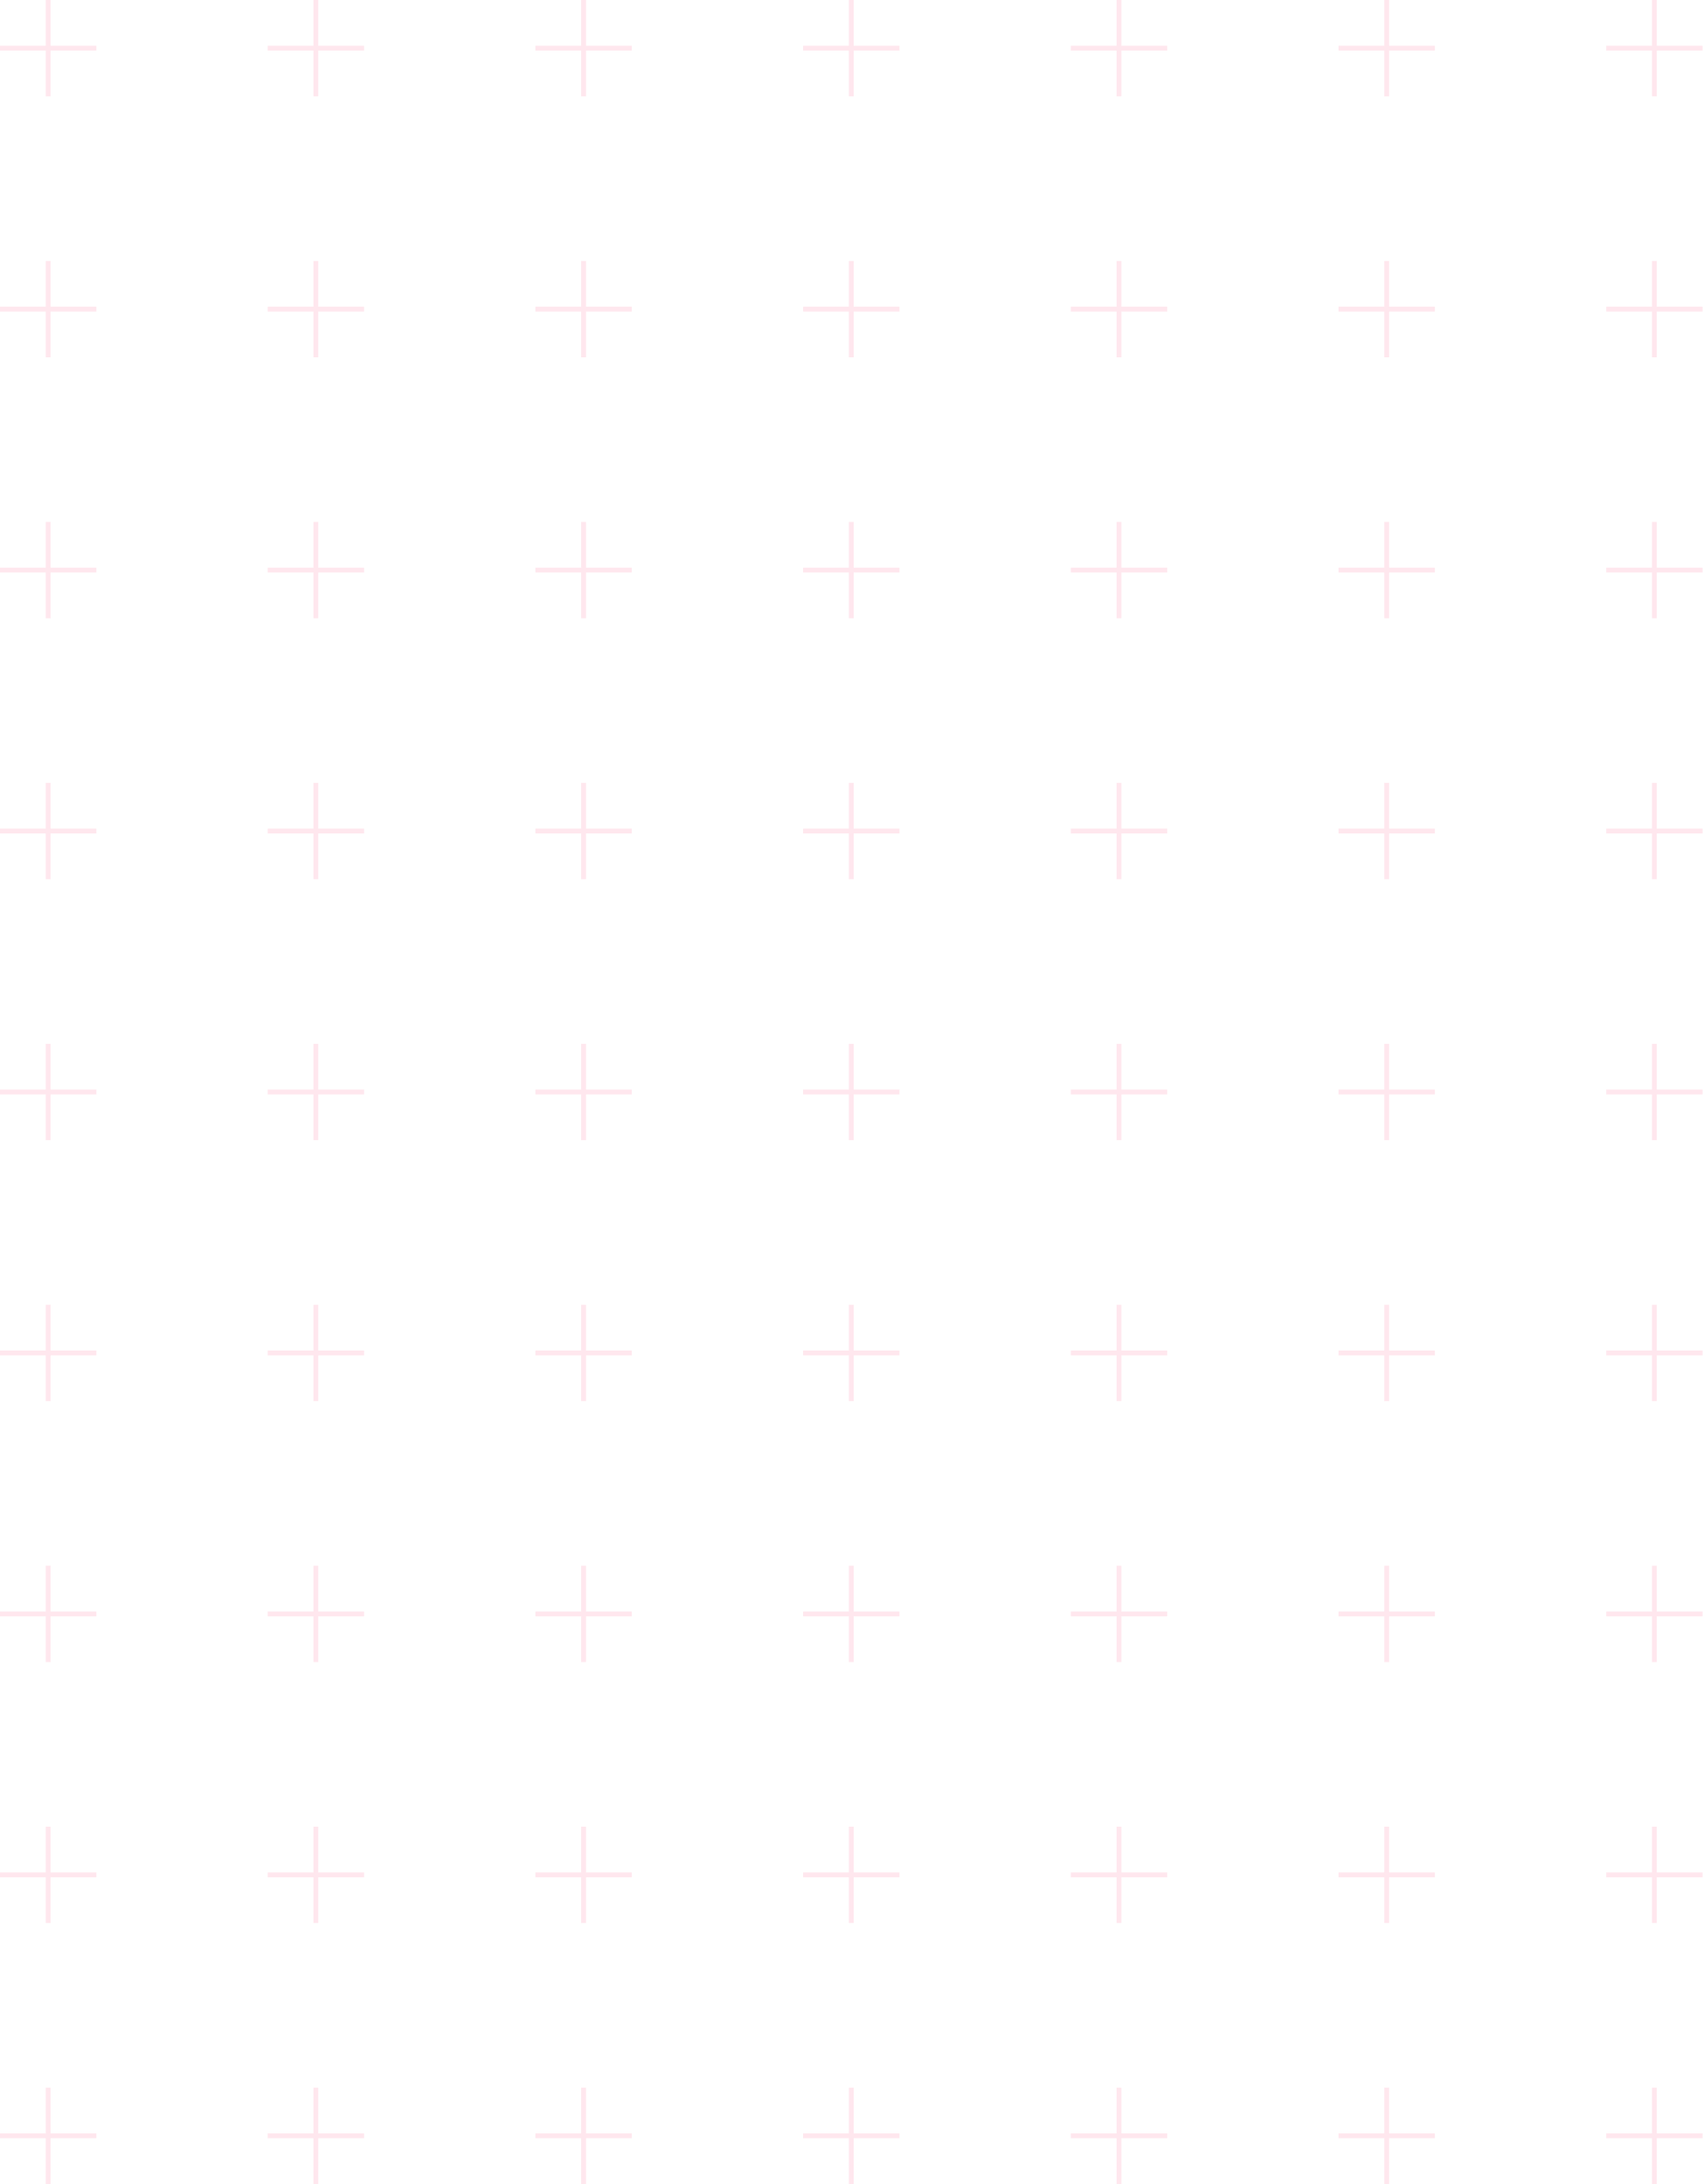
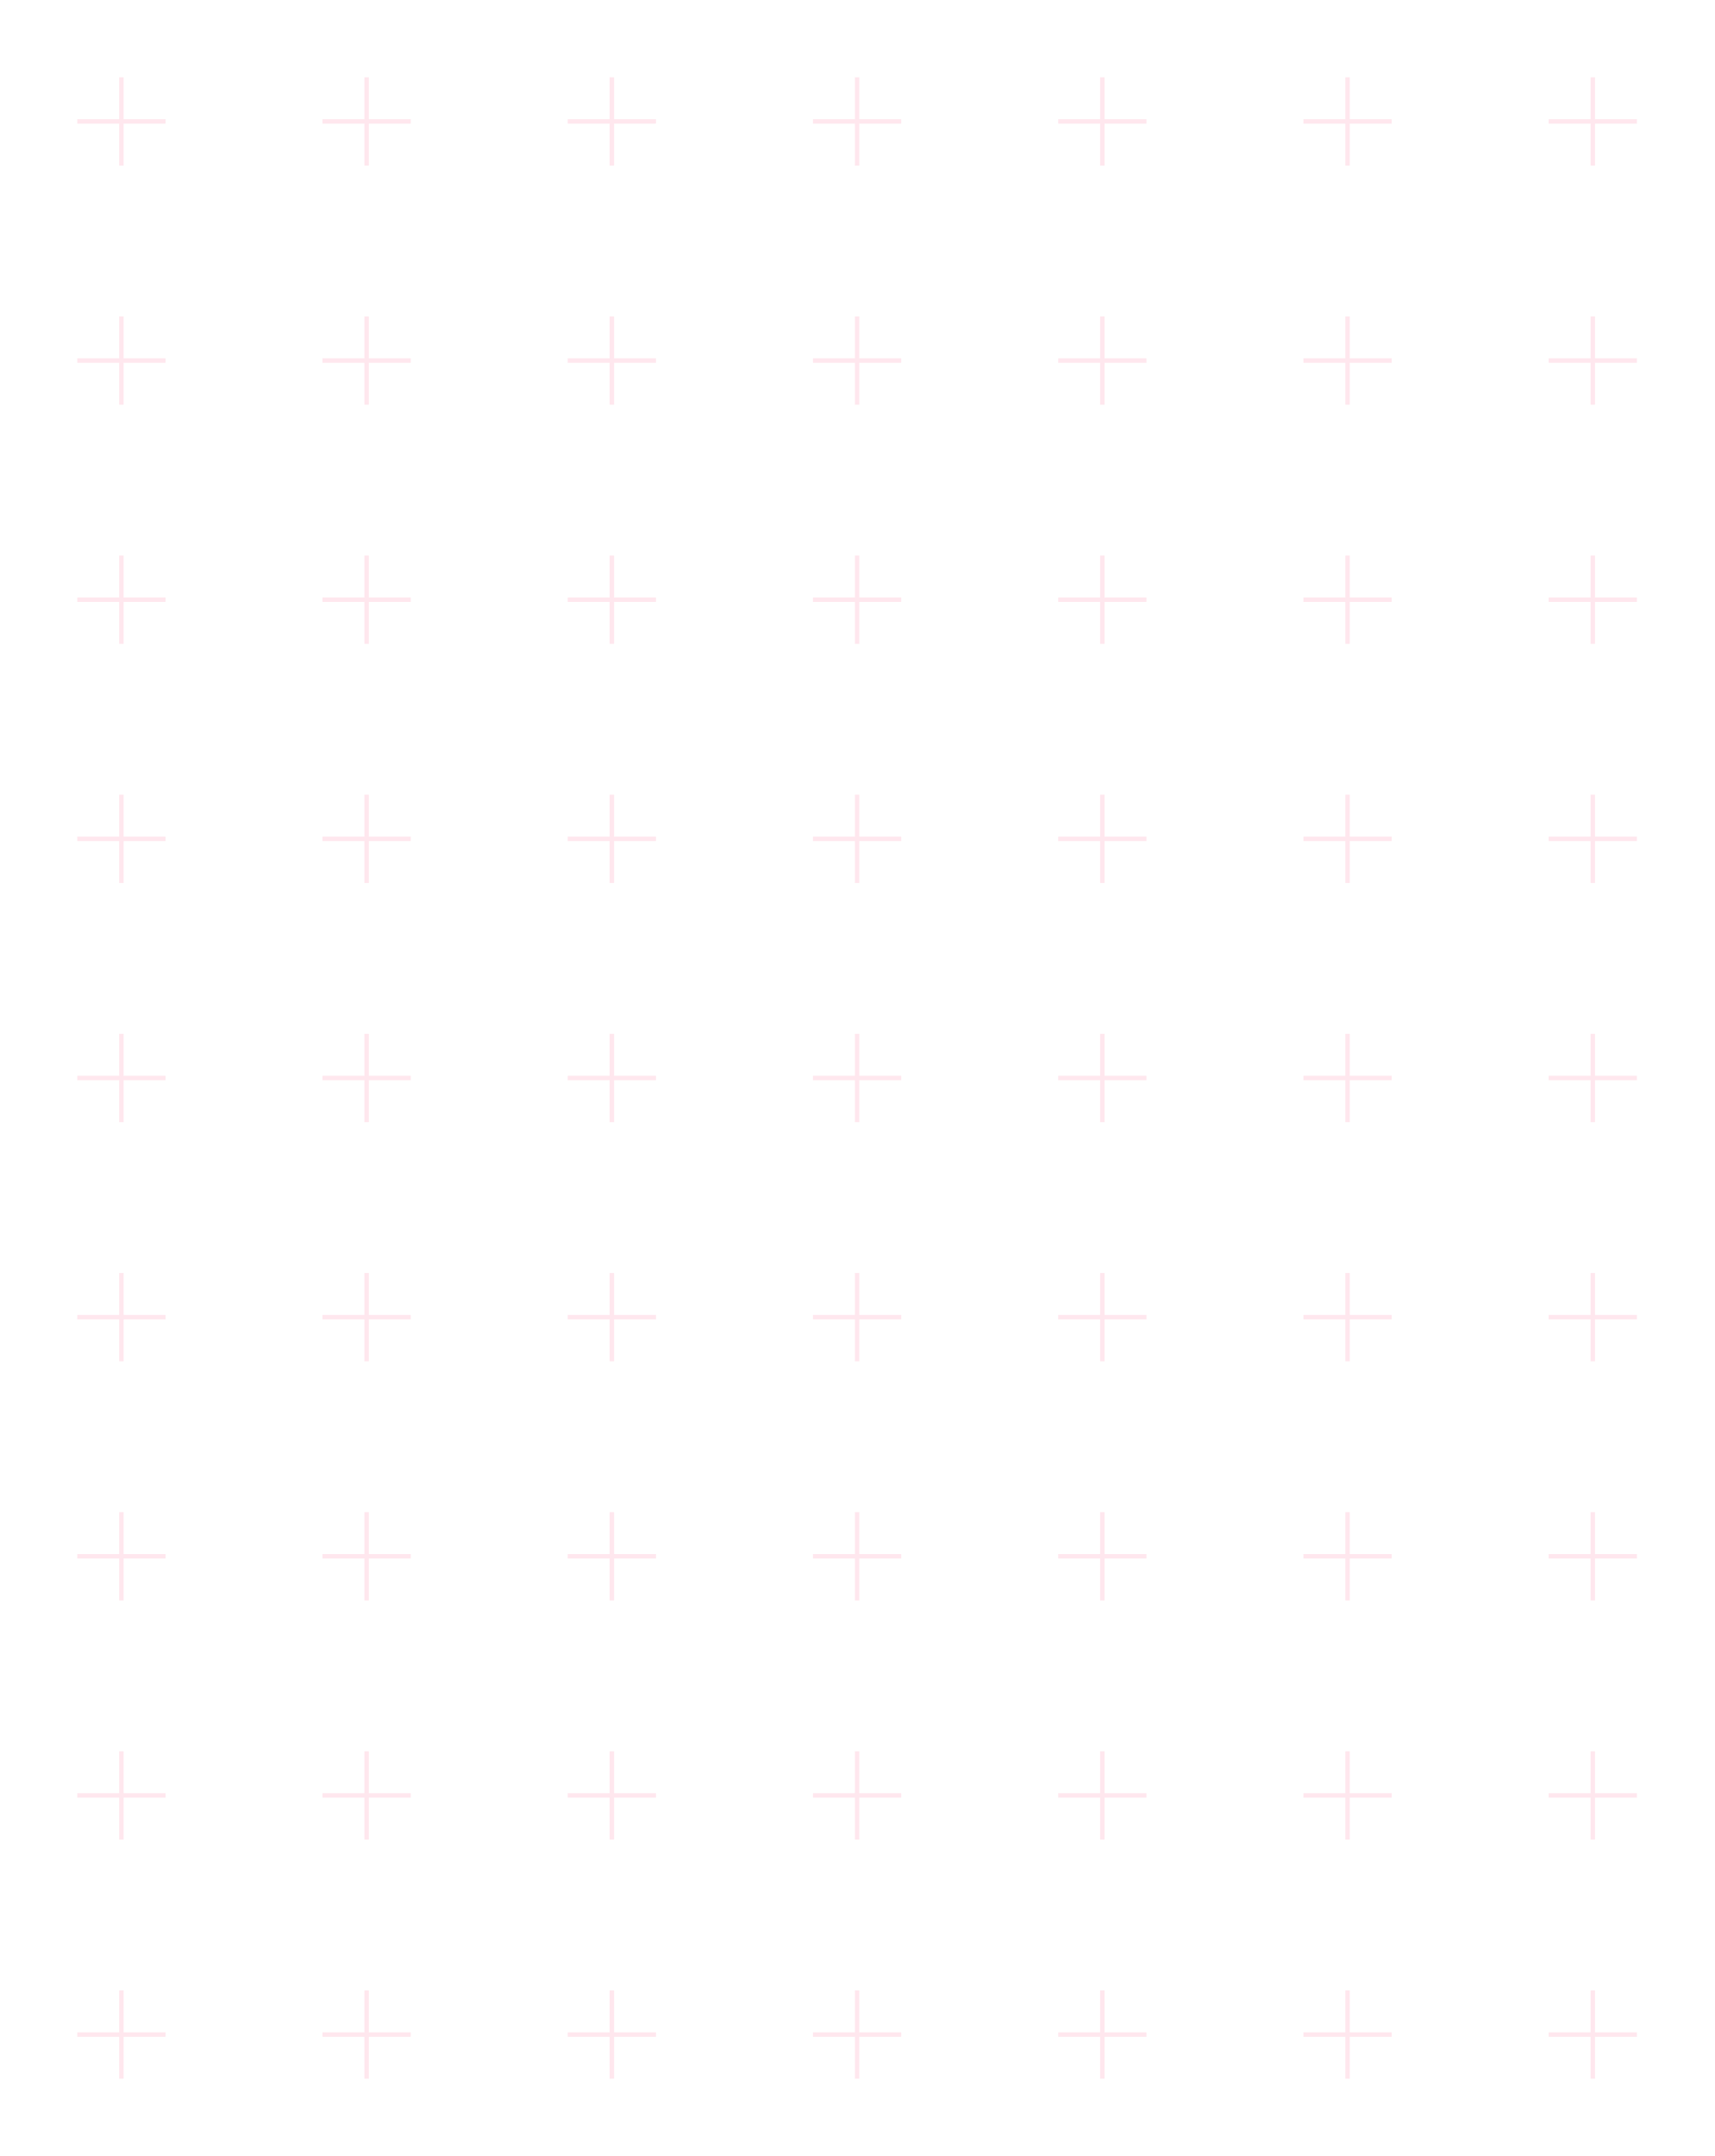
- <svg xmlns="http://www.w3.org/2000/svg" width="212" height="272" viewBox="0 0 212 272" fill="none">
+ <svg xmlns="http://www.w3.org/2000/svg" width="233" height="293" viewBox="0 0 233 293" fill="none">
  <g opacity="0.12">
-     <path d="M5.999 0V12" stroke="#FD366E" stroke-width="0.603" />
-     <path d="M12 5.999L1.3411e-07 5.999" stroke="#FD366E" stroke-width="0.603" />
-     <path d="M5.999 32.5V44.5" stroke="#FD366E" stroke-width="0.603" />
-     <path d="M12 38.499L1.3411e-07 38.499" stroke="#FD366E" stroke-width="0.603" />
-     <path d="M5.999 65V77" stroke="#FD366E" stroke-width="0.603" />
-     <path d="M12 70.999L1.3411e-07 70.999" stroke="#FD366E" stroke-width="0.603" />
-     <path d="M5.999 97.5V109.5" stroke="#FD366E" stroke-width="0.603" />
-     <path d="M12 103.499L1.3411e-07 103.499" stroke="#FD366E" stroke-width="0.603" />
-     <path d="M5.999 130V142" stroke="#FD366E" stroke-width="0.603" />
-     <path d="M12 135.999L1.3411e-07 135.999" stroke="#FD366E" stroke-width="0.603" />
-     <path d="M5.999 162.5V174.5" stroke="#FD366E" stroke-width="0.603" />
-     <path d="M12 168.499L1.3411e-07 168.499" stroke="#FD366E" stroke-width="0.603" />
-     <path d="M5.999 195V207" stroke="#FD366E" stroke-width="0.603" />
-     <path d="M12 200.999L1.3411e-07 200.999" stroke="#FD366E" stroke-width="0.603" />
-     <path d="M5.999 227.5V239.5" stroke="#FD366E" stroke-width="0.603" />
-     <path d="M12 233.499L1.3411e-07 233.499" stroke="#FD366E" stroke-width="0.603" />
-     <path d="M5.999 260V272" stroke="#FD366E" stroke-width="0.603" />
-     <path d="M12 265.999L1.3411e-07 265.999" stroke="#FD366E" stroke-width="0.603" />
-     <path d="M39.332 0V12" stroke="#FD366E" stroke-width="0.603" />
-     <path d="M45.333 5.999L33.333 5.999" stroke="#FD366E" stroke-width="0.603" />
-     <path d="M39.332 32.5V44.5" stroke="#FD366E" stroke-width="0.603" />
-     <path d="M45.333 38.499L33.333 38.499" stroke="#FD366E" stroke-width="0.603" />
-     <path d="M39.332 65V77" stroke="#FD366E" stroke-width="0.603" />
-     <path d="M45.333 70.999L33.333 70.999" stroke="#FD366E" stroke-width="0.603" />
-     <path d="M39.332 97.5V109.5" stroke="#FD366E" stroke-width="0.603" />
-     <path d="M45.333 103.499L33.333 103.499" stroke="#FD366E" stroke-width="0.603" />
-     <path d="M39.332 130V142" stroke="#FD366E" stroke-width="0.603" />
-     <path d="M45.333 135.999L33.333 135.999" stroke="#FD366E" stroke-width="0.603" />
-     <path d="M39.332 162.5V174.5" stroke="#FD366E" stroke-width="0.603" />
-     <path d="M45.333 168.499L33.333 168.499" stroke="#FD366E" stroke-width="0.603" />
-     <path d="M39.332 195V207" stroke="#FD366E" stroke-width="0.603" />
-     <path d="M45.333 200.999L33.333 200.999" stroke="#FD366E" stroke-width="0.603" />
-     <path d="M39.332 227.5V239.5" stroke="#FD366E" stroke-width="0.603" />
-     <path d="M45.333 233.499L33.333 233.499" stroke="#FD366E" stroke-width="0.603" />
-     <path d="M39.332 260V272" stroke="#FD366E" stroke-width="0.603" />
-     <path d="M45.333 265.999L33.333 265.999" stroke="#FD366E" stroke-width="0.603" />
-     <path d="M72.666 0V12" stroke="#FD366E" stroke-width="0.603" />
-     <path d="M78.667 5.999L66.667 5.999" stroke="#FD366E" stroke-width="0.603" />
-     <path d="M72.666 32.5V44.5" stroke="#FD366E" stroke-width="0.603" />
-     <path d="M78.667 38.499L66.667 38.499" stroke="#FD366E" stroke-width="0.603" />
-     <path d="M72.666 65V77" stroke="#FD366E" stroke-width="0.603" />
-     <path d="M78.667 70.999L66.667 70.999" stroke="#FD366E" stroke-width="0.603" />
-     <path d="M72.666 97.5V109.5" stroke="#FD366E" stroke-width="0.603" />
-     <path d="M78.667 103.499L66.667 103.499" stroke="#FD366E" stroke-width="0.603" />
-     <path d="M72.666 130V142" stroke="#FD366E" stroke-width="0.603" />
-     <path d="M78.667 135.999L66.667 135.999" stroke="#FD366E" stroke-width="0.603" />
-     <path d="M72.666 162.5V174.5" stroke="#FD366E" stroke-width="0.603" />
-     <path d="M78.667 168.499L66.667 168.499" stroke="#FD366E" stroke-width="0.603" />
-     <path d="M72.666 195V207" stroke="#FD366E" stroke-width="0.603" />
-     <path d="M78.667 200.999L66.667 200.999" stroke="#FD366E" stroke-width="0.603" />
-     <path d="M72.666 227.5V239.5" stroke="#FD366E" stroke-width="0.603" />
-     <path d="M78.667 233.499L66.667 233.499" stroke="#FD366E" stroke-width="0.603" />
-     <path d="M72.666 260V272" stroke="#FD366E" stroke-width="0.603" />
-     <path d="M78.667 265.999L66.667 265.999" stroke="#FD366E" stroke-width="0.603" />
-     <path d="M105.999 0V12" stroke="#FD366E" stroke-width="0.603" />
-     <path d="M112 5.999L100 5.999" stroke="#FD366E" stroke-width="0.603" />
-     <path d="M105.999 32.5V44.5" stroke="#FD366E" stroke-width="0.603" />
-     <path d="M112 38.499L100 38.499" stroke="#FD366E" stroke-width="0.603" />
-     <path d="M105.999 65V77" stroke="#FD366E" stroke-width="0.603" />
-     <path d="M112 70.999L100 70.999" stroke="#FD366E" stroke-width="0.603" />
-     <path d="M105.999 97.5V109.5" stroke="#FD366E" stroke-width="0.603" />
-     <path d="M112 103.499L100 103.499" stroke="#FD366E" stroke-width="0.603" />
-     <path d="M105.999 130V142" stroke="#FD366E" stroke-width="0.603" />
-     <path d="M112 135.999L100 135.999" stroke="#FD366E" stroke-width="0.603" />
-     <path d="M105.999 162.5V174.5" stroke="#FD366E" stroke-width="0.603" />
-     <path d="M112 168.499L100 168.499" stroke="#FD366E" stroke-width="0.603" />
-     <path d="M105.999 195V207" stroke="#FD366E" stroke-width="0.603" />
-     <path d="M112 200.999L100 200.999" stroke="#FD366E" stroke-width="0.603" />
-     <path d="M105.999 227.5V239.5" stroke="#FD366E" stroke-width="0.603" />
-     <path d="M112 233.499L100 233.499" stroke="#FD366E" stroke-width="0.603" />
-     <path d="M105.999 260V272" stroke="#FD366E" stroke-width="0.603" />
-     <path d="M112 265.999L100 265.999" stroke="#FD366E" stroke-width="0.603" />
-     <path d="M139.332 0V12" stroke="#FD366E" stroke-width="0.603" />
-     <path d="M145.333 5.999L133.333 5.999" stroke="#FD366E" stroke-width="0.603" />
-     <path d="M139.332 32.5V44.5" stroke="#FD366E" stroke-width="0.603" />
-     <path d="M145.333 38.499L133.333 38.499" stroke="#FD366E" stroke-width="0.603" />
-     <path d="M139.332 65V77" stroke="#FD366E" stroke-width="0.603" />
-     <path d="M145.333 70.999L133.333 70.999" stroke="#FD366E" stroke-width="0.603" />
-     <path d="M139.332 97.5V109.5" stroke="#FD366E" stroke-width="0.603" />
-     <path d="M145.333 103.499L133.333 103.499" stroke="#FD366E" stroke-width="0.603" />
-     <path d="M139.332 130V142" stroke="#FD366E" stroke-width="0.603" />
-     <path d="M145.333 135.999L133.333 135.999" stroke="#FD366E" stroke-width="0.603" />
-     <path d="M139.332 162.5V174.5" stroke="#FD366E" stroke-width="0.603" />
-     <path d="M145.333 168.499L133.333 168.499" stroke="#FD366E" stroke-width="0.603" />
-     <path d="M139.332 195V207" stroke="#FD366E" stroke-width="0.603" />
-     <path d="M145.333 200.999L133.333 200.999" stroke="#FD366E" stroke-width="0.603" />
-     <path d="M139.332 227.5V239.5" stroke="#FD366E" stroke-width="0.603" />
-     <path d="M145.333 233.499L133.333 233.499" stroke="#FD366E" stroke-width="0.603" />
-     <path d="M139.332 260V272" stroke="#FD366E" stroke-width="0.603" />
-     <path d="M145.333 265.999L133.333 265.999" stroke="#FD366E" stroke-width="0.603" />
-     <path d="M172.666 0V12" stroke="#FD366E" stroke-width="0.603" />
-     <path d="M178.667 5.999L166.667 5.999" stroke="#FD366E" stroke-width="0.603" />
-     <path d="M172.666 32.5V44.5" stroke="#FD366E" stroke-width="0.603" />
-     <path d="M178.667 38.499L166.667 38.499" stroke="#FD366E" stroke-width="0.603" />
-     <path d="M172.666 65V77" stroke="#FD366E" stroke-width="0.603" />
-     <path d="M178.667 70.999L166.667 70.999" stroke="#FD366E" stroke-width="0.603" />
-     <path d="M172.666 97.5V109.5" stroke="#FD366E" stroke-width="0.603" />
-     <path d="M178.667 103.499L166.667 103.499" stroke="#FD366E" stroke-width="0.603" />
-     <path d="M172.666 130V142" stroke="#FD366E" stroke-width="0.603" />
-     <path d="M178.667 135.999L166.667 135.999" stroke="#FD366E" stroke-width="0.603" />
-     <path d="M172.666 162.5V174.5" stroke="#FD366E" stroke-width="0.603" />
-     <path d="M178.667 168.499L166.667 168.499" stroke="#FD366E" stroke-width="0.603" />
-     <path d="M172.666 195V207" stroke="#FD366E" stroke-width="0.603" />
-     <path d="M178.667 200.999L166.667 200.999" stroke="#FD366E" stroke-width="0.603" />
-     <path d="M172.666 227.5V239.5" stroke="#FD366E" stroke-width="0.603" />
-     <path d="M178.667 233.499L166.667 233.499" stroke="#FD366E" stroke-width="0.603" />
-     <path d="M172.666 260V272" stroke="#FD366E" stroke-width="0.603" />
-     <path d="M178.667 265.999L166.667 265.999" stroke="#FD366E" stroke-width="0.603" />
-     <path d="M205.999 0V12" stroke="#FD366E" stroke-width="0.603" />
-     <path d="M212 5.999L200 5.999" stroke="#FD366E" stroke-width="0.603" />
-     <path d="M205.999 32.5V44.5" stroke="#FD366E" stroke-width="0.603" />
-     <path d="M212 38.499L200 38.499" stroke="#FD366E" stroke-width="0.603" />
-     <path d="M205.999 65V77" stroke="#FD366E" stroke-width="0.603" />
-     <path d="M212 70.999L200 70.999" stroke="#FD366E" stroke-width="0.603" />
-     <path d="M205.999 97.5V109.5" stroke="#FD366E" stroke-width="0.603" />
-     <path d="M212 103.499L200 103.499" stroke="#FD366E" stroke-width="0.603" />
-     <path d="M205.999 130V142" stroke="#FD366E" stroke-width="0.603" />
-     <path d="M212 135.999L200 135.999" stroke="#FD366E" stroke-width="0.603" />
-     <path d="M205.999 162.5V174.5" stroke="#FD366E" stroke-width="0.603" />
-     <path d="M212 168.499L200 168.499" stroke="#FD366E" stroke-width="0.603" />
-     <path d="M205.999 195V207" stroke="#FD366E" stroke-width="0.603" />
-     <path d="M212 200.999L200 200.999" stroke="#FD366E" stroke-width="0.603" />
-     <path d="M205.999 227.5V239.5" stroke="#FD366E" stroke-width="0.603" />
-     <path d="M212 233.499L200 233.499" stroke="#FD366E" stroke-width="0.603" />
-     <path d="M205.999 260V272" stroke="#FD366E" stroke-width="0.603" />
-     <path d="M212 265.999L200 265.999" stroke="#FD366E" stroke-width="0.603" />
+     <path d="M16.5 10.5V22.5" stroke="#FD366E" stroke-width="0.603" />
+     <path d="M22.5 16.499L10.5 16.499" stroke="#FD366E" stroke-width="0.603" />
+     <path d="M16.5 43V55" stroke="#FD366E" stroke-width="0.603" />
+     <path d="M22.5 48.999L10.5 48.999" stroke="#FD366E" stroke-width="0.603" />
+     <path d="M16.5 75.5V87.5" stroke="#FD366E" stroke-width="0.603" />
+     <path d="M22.5 81.499L10.5 81.499" stroke="#FD366E" stroke-width="0.603" />
+     <path d="M16.5 108V120" stroke="#FD366E" stroke-width="0.603" />
+     <path d="M22.5 113.999L10.5 113.999" stroke="#FD366E" stroke-width="0.603" />
+     <path d="M16.5 140.5V152.5" stroke="#FD366E" stroke-width="0.603" />
+     <path d="M22.5 146.499L10.5 146.499" stroke="#FD366E" stroke-width="0.603" />
+     <path d="M16.5 173V185" stroke="#FD366E" stroke-width="0.603" />
+     <path d="M22.5 178.999L10.5 178.999" stroke="#FD366E" stroke-width="0.603" />
+     <path d="M16.5 205.5V217.5" stroke="#FD366E" stroke-width="0.603" />
+     <path d="M22.5 211.499L10.5 211.499" stroke="#FD366E" stroke-width="0.603" />
+     <path d="M16.5 238V250" stroke="#FD366E" stroke-width="0.603" />
+     <path d="M22.5 243.999L10.5 243.999" stroke="#FD366E" stroke-width="0.603" />
+     <path d="M16.5 270.5V282.5" stroke="#FD366E" stroke-width="0.603" />
+     <path d="M22.5 276.499L10.5 276.499" stroke="#FD366E" stroke-width="0.603" />
+     <path d="M49.834 10.5V22.5" stroke="#FD366E" stroke-width="0.603" />
+     <path d="M55.834 16.499L43.834 16.499" stroke="#FD366E" stroke-width="0.603" />
+     <path d="M49.834 43V55" stroke="#FD366E" stroke-width="0.603" />
+     <path d="M55.834 48.999L43.834 48.999" stroke="#FD366E" stroke-width="0.603" />
+     <path d="M49.834 75.5V87.5" stroke="#FD366E" stroke-width="0.603" />
+     <path d="M55.834 81.499L43.834 81.499" stroke="#FD366E" stroke-width="0.603" />
+     <path d="M49.834 108V120" stroke="#FD366E" stroke-width="0.603" />
+     <path d="M55.834 113.999L43.834 113.999" stroke="#FD366E" stroke-width="0.603" />
+     <path d="M49.834 140.5V152.5" stroke="#FD366E" stroke-width="0.603" />
+     <path d="M55.834 146.499L43.834 146.499" stroke="#FD366E" stroke-width="0.603" />
+     <path d="M49.834 173V185" stroke="#FD366E" stroke-width="0.603" />
+     <path d="M55.834 178.999L43.834 178.999" stroke="#FD366E" stroke-width="0.603" />
+     <path d="M49.834 205.5V217.5" stroke="#FD366E" stroke-width="0.603" />
+     <path d="M55.834 211.499L43.834 211.499" stroke="#FD366E" stroke-width="0.603" />
+     <path d="M49.834 238V250" stroke="#FD366E" stroke-width="0.603" />
+     <path d="M55.834 243.999L43.834 243.999" stroke="#FD366E" stroke-width="0.603" />
+     <path d="M49.834 270.5V282.5" stroke="#FD366E" stroke-width="0.603" />
+     <path d="M55.834 276.499L43.834 276.499" stroke="#FD366E" stroke-width="0.603" />
+     <path d="M83.166 10.5V22.5" stroke="#FD366E" stroke-width="0.603" />
+     <path d="M89.166 16.499L77.166 16.499" stroke="#FD366E" stroke-width="0.603" />
+     <path d="M83.166 43V55" stroke="#FD366E" stroke-width="0.603" />
+     <path d="M89.166 48.999L77.166 48.999" stroke="#FD366E" stroke-width="0.603" />
+     <path d="M83.166 75.5V87.5" stroke="#FD366E" stroke-width="0.603" />
+     <path d="M89.166 81.499L77.166 81.499" stroke="#FD366E" stroke-width="0.603" />
+     <path d="M83.166 108V120" stroke="#FD366E" stroke-width="0.603" />
+     <path d="M89.166 113.999L77.166 113.999" stroke="#FD366E" stroke-width="0.603" />
+     <path d="M83.166 140.5V152.5" stroke="#FD366E" stroke-width="0.603" />
+     <path d="M89.166 146.499L77.166 146.499" stroke="#FD366E" stroke-width="0.603" />
+     <path d="M83.166 173V185" stroke="#FD366E" stroke-width="0.603" />
+     <path d="M89.166 178.999L77.166 178.999" stroke="#FD366E" stroke-width="0.603" />
+     <path d="M83.166 205.5V217.5" stroke="#FD366E" stroke-width="0.603" />
+     <path d="M89.166 211.499L77.166 211.499" stroke="#FD366E" stroke-width="0.603" />
+     <path d="M83.166 238V250" stroke="#FD366E" stroke-width="0.603" />
+     <path d="M89.166 243.999L77.166 243.999" stroke="#FD366E" stroke-width="0.603" />
+     <path d="M83.166 270.5V282.5" stroke="#FD366E" stroke-width="0.603" />
+     <path d="M89.166 276.499L77.166 276.499" stroke="#FD366E" stroke-width="0.603" />
+     <path d="M116.5 10.5V22.5" stroke="#FD366E" stroke-width="0.603" />
+     <path d="M122.5 16.499L110.5 16.499" stroke="#FD366E" stroke-width="0.603" />
+     <path d="M116.5 43V55" stroke="#FD366E" stroke-width="0.603" />
+     <path d="M122.5 48.999L110.5 48.999" stroke="#FD366E" stroke-width="0.603" />
+     <path d="M116.5 75.5V87.5" stroke="#FD366E" stroke-width="0.603" />
+     <path d="M122.5 81.499L110.5 81.499" stroke="#FD366E" stroke-width="0.603" />
+     <path d="M116.5 108V120" stroke="#FD366E" stroke-width="0.603" />
+     <path d="M122.5 113.999L110.5 113.999" stroke="#FD366E" stroke-width="0.603" />
+     <path d="M116.5 140.5V152.5" stroke="#FD366E" stroke-width="0.603" />
+     <path d="M122.5 146.499L110.5 146.499" stroke="#FD366E" stroke-width="0.603" />
+     <path d="M116.5 173V185" stroke="#FD366E" stroke-width="0.603" />
+     <path d="M122.5 178.999L110.5 178.999" stroke="#FD366E" stroke-width="0.603" />
+     <path d="M116.5 205.5V217.5" stroke="#FD366E" stroke-width="0.603" />
+     <path d="M122.5 211.499L110.5 211.499" stroke="#FD366E" stroke-width="0.603" />
+     <path d="M116.5 238V250" stroke="#FD366E" stroke-width="0.603" />
+     <path d="M122.5 243.999L110.5 243.999" stroke="#FD366E" stroke-width="0.603" />
+     <path d="M116.5 270.5V282.5" stroke="#FD366E" stroke-width="0.603" />
+     <path d="M122.5 276.499L110.5 276.499" stroke="#FD366E" stroke-width="0.603" />
+     <path d="M149.834 10.5V22.5" stroke="#FD366E" stroke-width="0.603" />
+     <path d="M155.834 16.499L143.834 16.499" stroke="#FD366E" stroke-width="0.603" />
+     <path d="M149.834 43V55" stroke="#FD366E" stroke-width="0.603" />
+     <path d="M155.834 48.999L143.834 48.999" stroke="#FD366E" stroke-width="0.603" />
+     <path d="M149.834 75.5V87.5" stroke="#FD366E" stroke-width="0.603" />
+     <path d="M155.834 81.499L143.834 81.499" stroke="#FD366E" stroke-width="0.603" />
+     <path d="M149.834 108V120" stroke="#FD366E" stroke-width="0.603" />
+     <path d="M155.834 113.999L143.834 113.999" stroke="#FD366E" stroke-width="0.603" />
+     <path d="M149.834 140.5V152.5" stroke="#FD366E" stroke-width="0.603" />
+     <path d="M155.834 146.499L143.834 146.499" stroke="#FD366E" stroke-width="0.603" />
+     <path d="M149.834 173V185" stroke="#FD366E" stroke-width="0.603" />
+     <path d="M155.834 178.999L143.834 178.999" stroke="#FD366E" stroke-width="0.603" />
+     <path d="M149.834 205.5V217.5" stroke="#FD366E" stroke-width="0.603" />
+     <path d="M155.834 211.499L143.834 211.499" stroke="#FD366E" stroke-width="0.603" />
+     <path d="M149.834 238V250" stroke="#FD366E" stroke-width="0.603" />
+     <path d="M155.834 243.999L143.834 243.999" stroke="#FD366E" stroke-width="0.603" />
+     <path d="M149.834 270.5V282.5" stroke="#FD366E" stroke-width="0.603" />
+     <path d="M155.834 276.499L143.834 276.499" stroke="#FD366E" stroke-width="0.603" />
+     <path d="M183.166 10.5V22.5" stroke="#FD366E" stroke-width="0.603" />
+     <path d="M189.166 16.499L177.166 16.499" stroke="#FD366E" stroke-width="0.603" />
+     <path d="M183.166 43V55" stroke="#FD366E" stroke-width="0.603" />
+     <path d="M189.166 48.999L177.166 48.999" stroke="#FD366E" stroke-width="0.603" />
+     <path d="M183.166 75.5V87.5" stroke="#FD366E" stroke-width="0.603" />
+     <path d="M189.166 81.499L177.166 81.499" stroke="#FD366E" stroke-width="0.603" />
+     <path d="M183.166 108V120" stroke="#FD366E" stroke-width="0.603" />
+     <path d="M189.166 113.999L177.166 113.999" stroke="#FD366E" stroke-width="0.603" />
+     <path d="M183.166 140.5V152.5" stroke="#FD366E" stroke-width="0.603" />
+     <path d="M189.166 146.499L177.166 146.499" stroke="#FD366E" stroke-width="0.603" />
+     <path d="M183.166 173V185" stroke="#FD366E" stroke-width="0.603" />
+     <path d="M189.166 178.999L177.166 178.999" stroke="#FD366E" stroke-width="0.603" />
+     <path d="M183.166 205.5V217.5" stroke="#FD366E" stroke-width="0.603" />
+     <path d="M189.166 211.499L177.166 211.499" stroke="#FD366E" stroke-width="0.603" />
+     <path d="M183.166 238V250" stroke="#FD366E" stroke-width="0.603" />
+     <path d="M189.166 243.999L177.166 243.999" stroke="#FD366E" stroke-width="0.603" />
+     <path d="M183.166 270.5V282.5" stroke="#FD366E" stroke-width="0.603" />
+     <path d="M189.166 276.499L177.166 276.499" stroke="#FD366E" stroke-width="0.603" />
+     <path d="M216.5 10.5V22.5" stroke="#FD366E" stroke-width="0.603" />
+     <path d="M222.5 16.499L210.5 16.499" stroke="#FD366E" stroke-width="0.603" />
+     <path d="M216.5 43V55" stroke="#FD366E" stroke-width="0.603" />
+     <path d="M222.5 48.999L210.5 48.999" stroke="#FD366E" stroke-width="0.603" />
+     <path d="M216.5 75.5V87.5" stroke="#FD366E" stroke-width="0.603" />
+     <path d="M222.5 81.499L210.5 81.499" stroke="#FD366E" stroke-width="0.603" />
+     <path d="M216.5 108V120" stroke="#FD366E" stroke-width="0.603" />
+     <path d="M222.5 113.999L210.5 113.999" stroke="#FD366E" stroke-width="0.603" />
+     <path d="M216.5 140.5V152.5" stroke="#FD366E" stroke-width="0.603" />
+     <path d="M222.5 146.499L210.5 146.499" stroke="#FD366E" stroke-width="0.603" />
+     <path d="M216.5 173V185" stroke="#FD366E" stroke-width="0.603" />
+     <path d="M222.5 178.999L210.5 178.999" stroke="#FD366E" stroke-width="0.603" />
+     <path d="M216.5 205.5V217.5" stroke="#FD366E" stroke-width="0.603" />
+     <path d="M222.5 211.499L210.5 211.499" stroke="#FD366E" stroke-width="0.603" />
+     <path d="M216.5 238V250" stroke="#FD366E" stroke-width="0.603" />
+     <path d="M222.5 243.999L210.5 243.999" stroke="#FD366E" stroke-width="0.603" />
+     <path d="M216.5 270.5V282.5" stroke="#FD366E" stroke-width="0.603" />
+     <path d="M222.5 276.499L210.5 276.499" stroke="#FD366E" stroke-width="0.603" />
  </g>
</svg>
